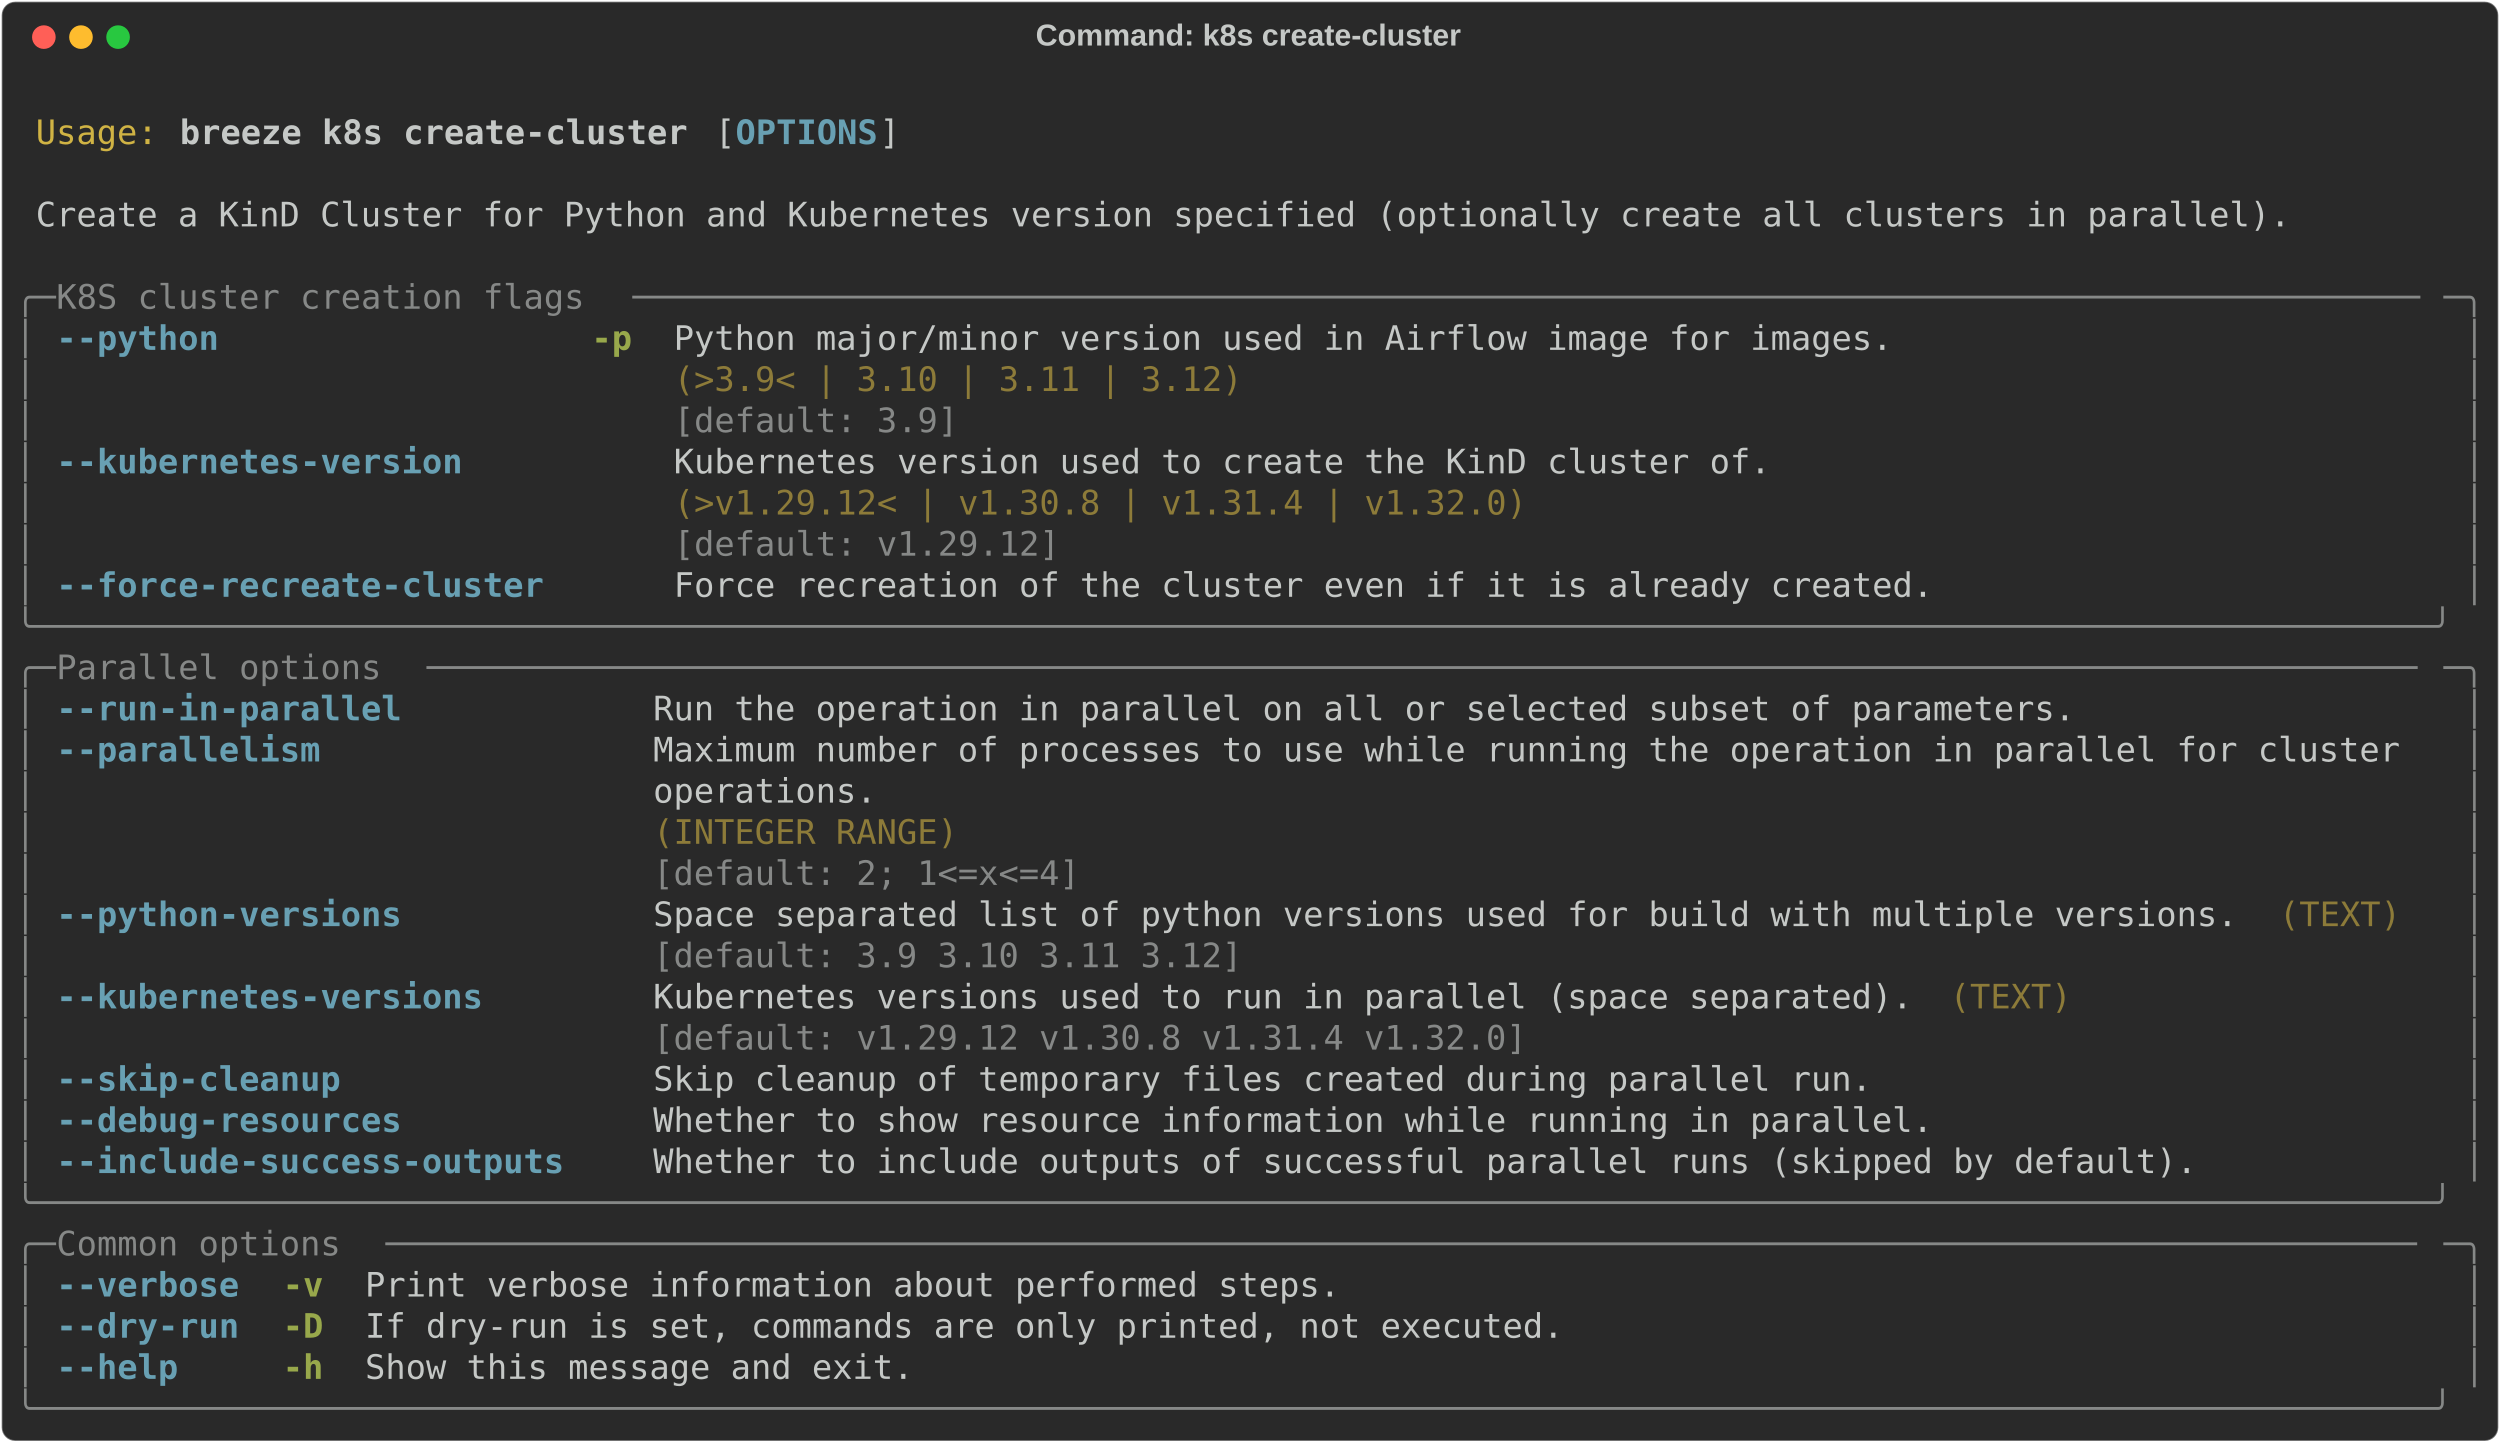
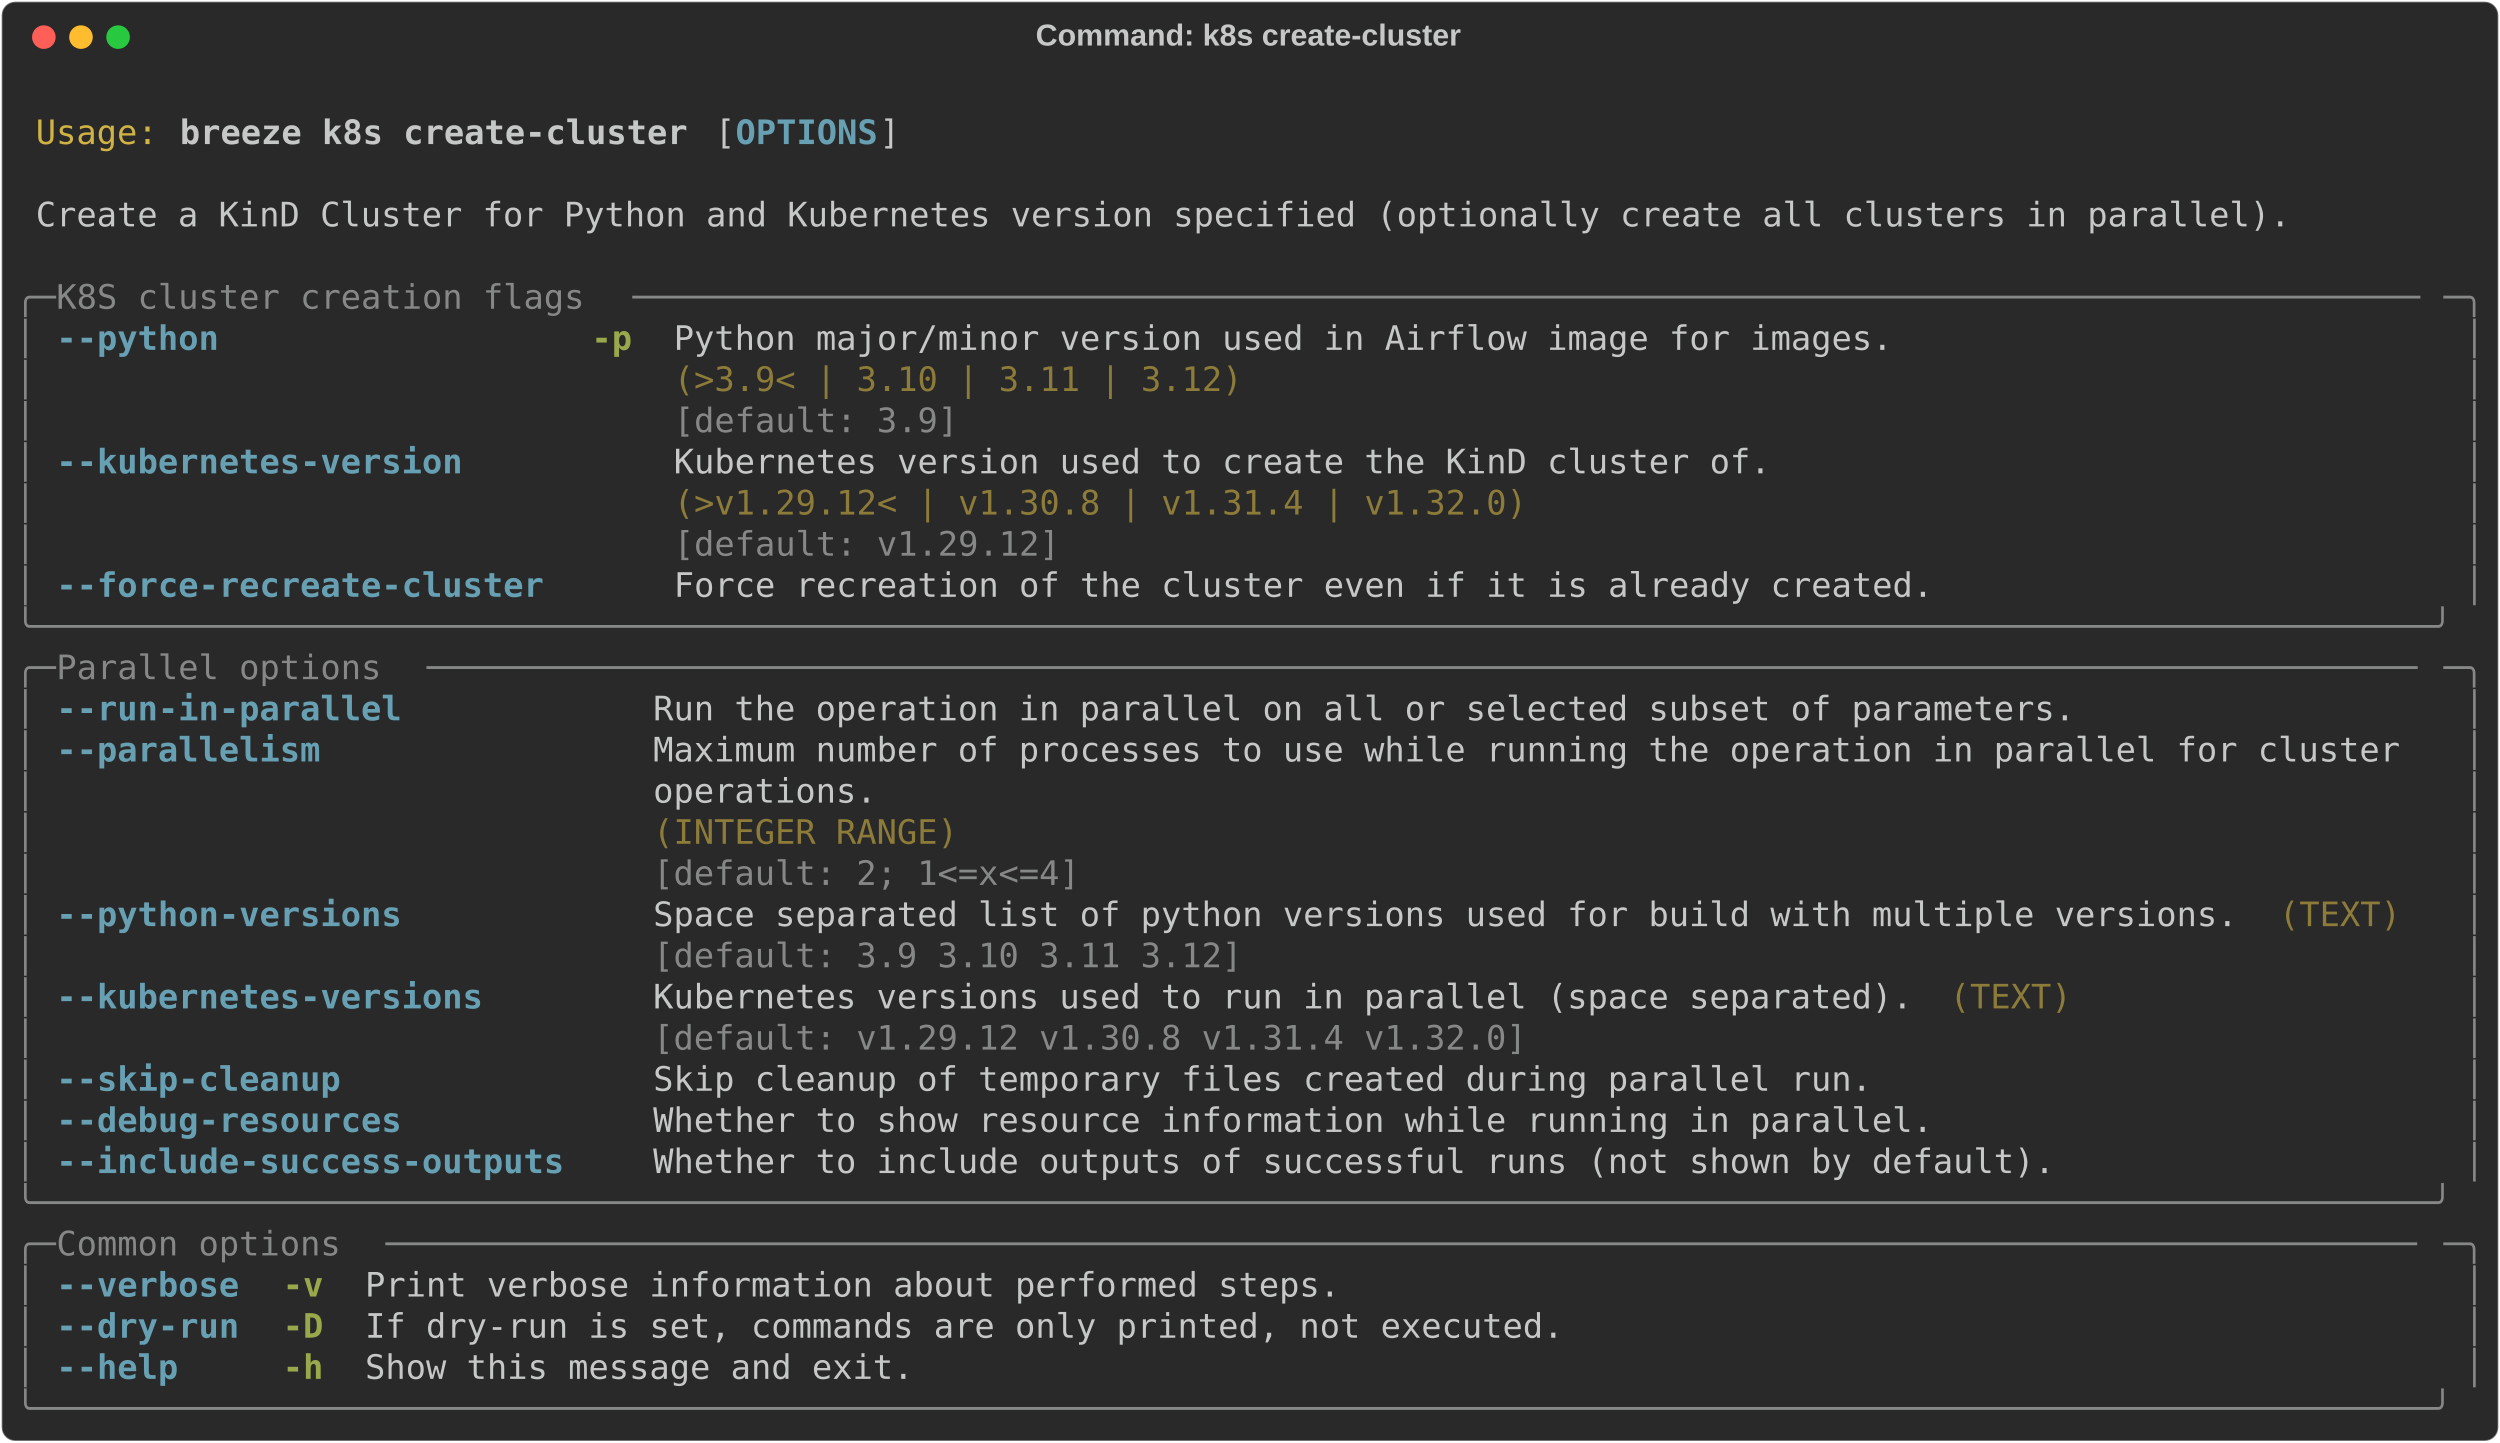
<svg xmlns="http://www.w3.org/2000/svg" class="rich-terminal" viewBox="0 0 1482 855.2">
  <style>

    @font-face {
        font-family: "Fira Code";
        src: local("FiraCode-Regular"),
                url("https://cdnjs.cloudflare.com/ajax/libs/firacode/6.2.0/woff2/FiraCode-Regular.woff2") format("woff2"),
                url("https://cdnjs.cloudflare.com/ajax/libs/firacode/6.2.0/woff/FiraCode-Regular.woff") format("woff");
        font-style: normal;
        font-weight: 400;
    }
    @font-face {
        font-family: "Fira Code";
        src: local("FiraCode-Bold"),
                url("https://cdnjs.cloudflare.com/ajax/libs/firacode/6.2.0/woff2/FiraCode-Bold.woff2") format("woff2"),
                url("https://cdnjs.cloudflare.com/ajax/libs/firacode/6.2.0/woff/FiraCode-Bold.woff") format("woff");
        font-style: bold;
        font-weight: 700;
    }

    .breeze-k8s-create-cluster-matrix {
        font-family: Fira Code, monospace;
        font-size: 20px;
        line-height: 24.4px;
        font-variant-east-asian: full-width;
    }

    .breeze-k8s-create-cluster-title {
        font-size: 18px;
        font-weight: bold;
        font-family: arial;
    }

    .breeze-k8s-create-cluster-r1 { fill: #c5c8c6 }
.breeze-k8s-create-cluster-r2 { fill: #d0b344 }
.breeze-k8s-create-cluster-r3 { fill: #c5c8c6;font-weight: bold }
.breeze-k8s-create-cluster-r4 { fill: #68a0b3;font-weight: bold }
.breeze-k8s-create-cluster-r5 { fill: #868887 }
.breeze-k8s-create-cluster-r6 { fill: #98a84b;font-weight: bold }
.breeze-k8s-create-cluster-r7 { fill: #8d7b39 }
    </style>
  <defs>
    <clipPath id="breeze-k8s-create-cluster-clip-terminal">
      <rect x="0" y="0" width="1463.0" height="804.2" />
    </clipPath>
    <clipPath id="breeze-k8s-create-cluster-line-0">
      <rect x="0" y="1.5" width="1464" height="24.65" />
    </clipPath>
    <clipPath id="breeze-k8s-create-cluster-line-1">
      <rect x="0" y="25.9" width="1464" height="24.65" />
    </clipPath>
    <clipPath id="breeze-k8s-create-cluster-line-2">
      <rect x="0" y="50.3" width="1464" height="24.65" />
    </clipPath>
    <clipPath id="breeze-k8s-create-cluster-line-3">
      <rect x="0" y="74.7" width="1464" height="24.65" />
    </clipPath>
    <clipPath id="breeze-k8s-create-cluster-line-4">
      <rect x="0" y="99.1" width="1464" height="24.65" />
    </clipPath>
    <clipPath id="breeze-k8s-create-cluster-line-5">
      <rect x="0" y="123.5" width="1464" height="24.65" />
    </clipPath>
    <clipPath id="breeze-k8s-create-cluster-line-6">
      <rect x="0" y="147.9" width="1464" height="24.65" />
    </clipPath>
    <clipPath id="breeze-k8s-create-cluster-line-7">
      <rect x="0" y="172.3" width="1464" height="24.65" />
    </clipPath>
    <clipPath id="breeze-k8s-create-cluster-line-8">
      <rect x="0" y="196.7" width="1464" height="24.65" />
    </clipPath>
    <clipPath id="breeze-k8s-create-cluster-line-9">
      <rect x="0" y="221.1" width="1464" height="24.65" />
    </clipPath>
    <clipPath id="breeze-k8s-create-cluster-line-10">
      <rect x="0" y="245.5" width="1464" height="24.65" />
    </clipPath>
    <clipPath id="breeze-k8s-create-cluster-line-11">
      <rect x="0" y="269.9" width="1464" height="24.65" />
    </clipPath>
    <clipPath id="breeze-k8s-create-cluster-line-12">
      <rect x="0" y="294.3" width="1464" height="24.65" />
    </clipPath>
    <clipPath id="breeze-k8s-create-cluster-line-13">
      <rect x="0" y="318.7" width="1464" height="24.65" />
    </clipPath>
    <clipPath id="breeze-k8s-create-cluster-line-14">
      <rect x="0" y="343.1" width="1464" height="24.65" />
    </clipPath>
    <clipPath id="breeze-k8s-create-cluster-line-15">
      <rect x="0" y="367.5" width="1464" height="24.65" />
    </clipPath>
    <clipPath id="breeze-k8s-create-cluster-line-16">
      <rect x="0" y="391.9" width="1464" height="24.65" />
    </clipPath>
    <clipPath id="breeze-k8s-create-cluster-line-17">
      <rect x="0" y="416.3" width="1464" height="24.65" />
    </clipPath>
    <clipPath id="breeze-k8s-create-cluster-line-18">
      <rect x="0" y="440.7" width="1464" height="24.65" />
    </clipPath>
    <clipPath id="breeze-k8s-create-cluster-line-19">
      <rect x="0" y="465.1" width="1464" height="24.65" />
    </clipPath>
    <clipPath id="breeze-k8s-create-cluster-line-20">
      <rect x="0" y="489.5" width="1464" height="24.65" />
    </clipPath>
    <clipPath id="breeze-k8s-create-cluster-line-21">
      <rect x="0" y="513.9" width="1464" height="24.65" />
    </clipPath>
    <clipPath id="breeze-k8s-create-cluster-line-22">
      <rect x="0" y="538.3" width="1464" height="24.65" />
    </clipPath>
    <clipPath id="breeze-k8s-create-cluster-line-23">
      <rect x="0" y="562.7" width="1464" height="24.65" />
    </clipPath>
    <clipPath id="breeze-k8s-create-cluster-line-24">
      <rect x="0" y="587.1" width="1464" height="24.65" />
    </clipPath>
    <clipPath id="breeze-k8s-create-cluster-line-25">
      <rect x="0" y="611.5" width="1464" height="24.65" />
    </clipPath>
    <clipPath id="breeze-k8s-create-cluster-line-26">
      <rect x="0" y="635.9" width="1464" height="24.65" />
    </clipPath>
    <clipPath id="breeze-k8s-create-cluster-line-27">
      <rect x="0" y="660.3" width="1464" height="24.65" />
    </clipPath>
    <clipPath id="breeze-k8s-create-cluster-line-28">
      <rect x="0" y="684.7" width="1464" height="24.65" />
    </clipPath>
    <clipPath id="breeze-k8s-create-cluster-line-29">
      <rect x="0" y="709.1" width="1464" height="24.65" />
    </clipPath>
    <clipPath id="breeze-k8s-create-cluster-line-30">
      <rect x="0" y="733.5" width="1464" height="24.65" />
    </clipPath>
    <clipPath id="breeze-k8s-create-cluster-line-31">
      <rect x="0" y="757.9" width="1464" height="24.65" />
    </clipPath>
  </defs>
  <rect fill="#292929" stroke="rgba(255,255,255,0.35)" stroke-width="1" x="1" y="1" width="1480" height="853.2" rx="8" />
  <text class="breeze-k8s-create-cluster-title" fill="#c5c8c6" text-anchor="middle" x="740" y="27">Command: k8s create-cluster</text>
  <g transform="translate(26,22)">
    <circle cx="0" cy="0" r="7" fill="#ff5f57" />
    <circle cx="22" cy="0" r="7" fill="#febc2e" />
    <circle cx="44" cy="0" r="7" fill="#28c840" />
  </g>
  <g transform="translate(9, 41)" clip-path="url(#breeze-k8s-create-cluster-clip-terminal)">
    <g class="breeze-k8s-create-cluster-matrix">
      <text class="breeze-k8s-create-cluster-r1" x="1464" y="20" textLength="12.2" clip-path="url(#breeze-k8s-create-cluster-line-0)">
</text>
      <text class="breeze-k8s-create-cluster-r2" x="12.2" y="44.4" textLength="73.2" clip-path="url(#breeze-k8s-create-cluster-line-1)">Usage:</text>
      <text class="breeze-k8s-create-cluster-r3" x="97.6" y="44.4" textLength="305" clip-path="url(#breeze-k8s-create-cluster-line-1)">breeze k8s create-cluster</text>
      <text class="breeze-k8s-create-cluster-r1" x="414.8" y="44.4" textLength="12.2" clip-path="url(#breeze-k8s-create-cluster-line-1)">[</text>
      <text class="breeze-k8s-create-cluster-r4" x="427" y="44.4" textLength="85.4" clip-path="url(#breeze-k8s-create-cluster-line-1)">OPTIONS</text>
      <text class="breeze-k8s-create-cluster-r1" x="512.4" y="44.4" textLength="12.2" clip-path="url(#breeze-k8s-create-cluster-line-1)">]</text>
      <text class="breeze-k8s-create-cluster-r1" x="1464" y="44.4" textLength="12.2" clip-path="url(#breeze-k8s-create-cluster-line-1)">
</text>
      <text class="breeze-k8s-create-cluster-r1" x="1464" y="68.8" textLength="12.2" clip-path="url(#breeze-k8s-create-cluster-line-2)">
</text>
      <text class="breeze-k8s-create-cluster-r1" x="12.2" y="93.2" textLength="1354.2" clip-path="url(#breeze-k8s-create-cluster-line-3)">Create a KinD Cluster for Python and Kubernetes version specified (optionally create all clusters in parallel).</text>
      <text class="breeze-k8s-create-cluster-r1" x="1464" y="93.2" textLength="12.2" clip-path="url(#breeze-k8s-create-cluster-line-3)">
</text>
      <text class="breeze-k8s-create-cluster-r1" x="1464" y="117.6" textLength="12.2" clip-path="url(#breeze-k8s-create-cluster-line-4)">
</text>
      <text class="breeze-k8s-create-cluster-r5" x="0" y="142" textLength="24.4" clip-path="url(#breeze-k8s-create-cluster-line-5)">╭─</text>
      <text class="breeze-k8s-create-cluster-r5" x="24.4" y="142" textLength="341.6" clip-path="url(#breeze-k8s-create-cluster-line-5)"> K8S cluster creation flags </text>
      <text class="breeze-k8s-create-cluster-r5" x="366" y="142" textLength="1073.6" clip-path="url(#breeze-k8s-create-cluster-line-5)">────────────────────────────────────────────────────────────────────────────────────────</text>
      <text class="breeze-k8s-create-cluster-r5" x="1439.6" y="142" textLength="24.4" clip-path="url(#breeze-k8s-create-cluster-line-5)">─╮</text>
      <text class="breeze-k8s-create-cluster-r1" x="1464" y="142" textLength="12.2" clip-path="url(#breeze-k8s-create-cluster-line-5)">
</text>
      <text class="breeze-k8s-create-cluster-r5" x="0" y="166.4" textLength="12.2" clip-path="url(#breeze-k8s-create-cluster-line-6)">│</text>
      <text class="breeze-k8s-create-cluster-r4" x="24.4" y="166.4" textLength="97.6" clip-path="url(#breeze-k8s-create-cluster-line-6)">--python</text>
      <text class="breeze-k8s-create-cluster-r6" x="341.6" y="166.4" textLength="24.4" clip-path="url(#breeze-k8s-create-cluster-line-6)">-p</text>
      <text class="breeze-k8s-create-cluster-r1" x="390.4" y="166.4" textLength="732" clip-path="url(#breeze-k8s-create-cluster-line-6)">Python major/minor version used in Airflow image for images.</text>
      <text class="breeze-k8s-create-cluster-r5" x="1451.8" y="166.4" textLength="12.2" clip-path="url(#breeze-k8s-create-cluster-line-6)">│</text>
      <text class="breeze-k8s-create-cluster-r1" x="1464" y="166.4" textLength="12.2" clip-path="url(#breeze-k8s-create-cluster-line-6)">
</text>
      <text class="breeze-k8s-create-cluster-r5" x="0" y="190.8" textLength="12.2" clip-path="url(#breeze-k8s-create-cluster-line-7)">│</text>
      <text class="breeze-k8s-create-cluster-r7" x="390.4" y="190.8" textLength="732" clip-path="url(#breeze-k8s-create-cluster-line-7)">(&gt;3.9&lt; | 3.10 | 3.11 | 3.12)                                </text>
      <text class="breeze-k8s-create-cluster-r5" x="1451.8" y="190.8" textLength="12.2" clip-path="url(#breeze-k8s-create-cluster-line-7)">│</text>
      <text class="breeze-k8s-create-cluster-r1" x="1464" y="190.8" textLength="12.2" clip-path="url(#breeze-k8s-create-cluster-line-7)">
</text>
      <text class="breeze-k8s-create-cluster-r5" x="0" y="215.2" textLength="12.2" clip-path="url(#breeze-k8s-create-cluster-line-8)">│</text>
      <text class="breeze-k8s-create-cluster-r5" x="390.4" y="215.2" textLength="732" clip-path="url(#breeze-k8s-create-cluster-line-8)">[default: 3.9]                                              </text>
      <text class="breeze-k8s-create-cluster-r5" x="1451.8" y="215.2" textLength="12.2" clip-path="url(#breeze-k8s-create-cluster-line-8)">│</text>
      <text class="breeze-k8s-create-cluster-r1" x="1464" y="215.2" textLength="12.2" clip-path="url(#breeze-k8s-create-cluster-line-8)">
</text>
      <text class="breeze-k8s-create-cluster-r5" x="0" y="239.6" textLength="12.2" clip-path="url(#breeze-k8s-create-cluster-line-9)">│</text>
      <text class="breeze-k8s-create-cluster-r4" x="24.4" y="239.6" textLength="244" clip-path="url(#breeze-k8s-create-cluster-line-9)">--kubernetes-version</text>
      <text class="breeze-k8s-create-cluster-r1" x="390.4" y="239.6" textLength="658.8" clip-path="url(#breeze-k8s-create-cluster-line-9)">Kubernetes version used to create the KinD cluster of.</text>
      <text class="breeze-k8s-create-cluster-r5" x="1451.8" y="239.6" textLength="12.2" clip-path="url(#breeze-k8s-create-cluster-line-9)">│</text>
      <text class="breeze-k8s-create-cluster-r1" x="1464" y="239.6" textLength="12.2" clip-path="url(#breeze-k8s-create-cluster-line-9)">
</text>
      <text class="breeze-k8s-create-cluster-r5" x="0" y="264" textLength="12.2" clip-path="url(#breeze-k8s-create-cluster-line-10)">│</text>
      <text class="breeze-k8s-create-cluster-r7" x="390.4" y="264" textLength="658.8" clip-path="url(#breeze-k8s-create-cluster-line-10)">(&gt;v1.29.12&lt; | v1.30.8 | v1.31.4 | v1.32.0)            </text>
      <text class="breeze-k8s-create-cluster-r5" x="1451.8" y="264" textLength="12.2" clip-path="url(#breeze-k8s-create-cluster-line-10)">│</text>
      <text class="breeze-k8s-create-cluster-r1" x="1464" y="264" textLength="12.2" clip-path="url(#breeze-k8s-create-cluster-line-10)">
</text>
      <text class="breeze-k8s-create-cluster-r5" x="0" y="288.4" textLength="12.2" clip-path="url(#breeze-k8s-create-cluster-line-11)">│</text>
      <text class="breeze-k8s-create-cluster-r5" x="390.4" y="288.4" textLength="658.8" clip-path="url(#breeze-k8s-create-cluster-line-11)">[default: v1.29.12]                                   </text>
      <text class="breeze-k8s-create-cluster-r5" x="1451.8" y="288.4" textLength="12.2" clip-path="url(#breeze-k8s-create-cluster-line-11)">│</text>
      <text class="breeze-k8s-create-cluster-r1" x="1464" y="288.4" textLength="12.2" clip-path="url(#breeze-k8s-create-cluster-line-11)">
</text>
      <text class="breeze-k8s-create-cluster-r5" x="0" y="312.8" textLength="12.2" clip-path="url(#breeze-k8s-create-cluster-line-12)">│</text>
      <text class="breeze-k8s-create-cluster-r4" x="24.4" y="312.8" textLength="292.8" clip-path="url(#breeze-k8s-create-cluster-line-12)">--force-recreate-cluster</text>
      <text class="breeze-k8s-create-cluster-r1" x="390.4" y="312.8" textLength="756.4" clip-path="url(#breeze-k8s-create-cluster-line-12)">Force recreation of the cluster even if it is already created.</text>
      <text class="breeze-k8s-create-cluster-r5" x="1451.8" y="312.8" textLength="12.2" clip-path="url(#breeze-k8s-create-cluster-line-12)">│</text>
      <text class="breeze-k8s-create-cluster-r1" x="1464" y="312.8" textLength="12.2" clip-path="url(#breeze-k8s-create-cluster-line-12)">
</text>
      <text class="breeze-k8s-create-cluster-r5" x="0" y="337.2" textLength="1464" clip-path="url(#breeze-k8s-create-cluster-line-13)">╰──────────────────────────────────────────────────────────────────────────────────────────────────────────────────────╯</text>
      <text class="breeze-k8s-create-cluster-r1" x="1464" y="337.2" textLength="12.2" clip-path="url(#breeze-k8s-create-cluster-line-13)">
</text>
      <text class="breeze-k8s-create-cluster-r5" x="0" y="361.6" textLength="24.4" clip-path="url(#breeze-k8s-create-cluster-line-14)">╭─</text>
      <text class="breeze-k8s-create-cluster-r5" x="24.4" y="361.6" textLength="219.6" clip-path="url(#breeze-k8s-create-cluster-line-14)"> Parallel options </text>
      <text class="breeze-k8s-create-cluster-r5" x="244" y="361.6" textLength="1195.6" clip-path="url(#breeze-k8s-create-cluster-line-14)">──────────────────────────────────────────────────────────────────────────────────────────────────</text>
      <text class="breeze-k8s-create-cluster-r5" x="1439.6" y="361.6" textLength="24.4" clip-path="url(#breeze-k8s-create-cluster-line-14)">─╮</text>
      <text class="breeze-k8s-create-cluster-r1" x="1464" y="361.6" textLength="12.2" clip-path="url(#breeze-k8s-create-cluster-line-14)">
</text>
      <text class="breeze-k8s-create-cluster-r5" x="0" y="386" textLength="12.2" clip-path="url(#breeze-k8s-create-cluster-line-15)">│</text>
      <text class="breeze-k8s-create-cluster-r4" x="24.4" y="386" textLength="207.4" clip-path="url(#breeze-k8s-create-cluster-line-15)">--run-in-parallel</text>
      <text class="breeze-k8s-create-cluster-r1" x="378.2" y="386" textLength="854" clip-path="url(#breeze-k8s-create-cluster-line-15)">Run the operation in parallel on all or selected subset of parameters.</text>
      <text class="breeze-k8s-create-cluster-r5" x="1451.8" y="386" textLength="12.2" clip-path="url(#breeze-k8s-create-cluster-line-15)">│</text>
      <text class="breeze-k8s-create-cluster-r1" x="1464" y="386" textLength="12.2" clip-path="url(#breeze-k8s-create-cluster-line-15)">
</text>
      <text class="breeze-k8s-create-cluster-r5" x="0" y="410.4" textLength="12.2" clip-path="url(#breeze-k8s-create-cluster-line-16)">│</text>
      <text class="breeze-k8s-create-cluster-r4" x="24.4" y="410.4" textLength="158.6" clip-path="url(#breeze-k8s-create-cluster-line-16)">--parallelism</text>
      <text class="breeze-k8s-create-cluster-r1" x="378.2" y="410.4" textLength="1061.4" clip-path="url(#breeze-k8s-create-cluster-line-16)">Maximum number of processes to use while running the operation in parallel for cluster </text>
      <text class="breeze-k8s-create-cluster-r5" x="1451.8" y="410.4" textLength="12.2" clip-path="url(#breeze-k8s-create-cluster-line-16)">│</text>
      <text class="breeze-k8s-create-cluster-r1" x="1464" y="410.4" textLength="12.2" clip-path="url(#breeze-k8s-create-cluster-line-16)">
</text>
      <text class="breeze-k8s-create-cluster-r5" x="0" y="434.8" textLength="12.2" clip-path="url(#breeze-k8s-create-cluster-line-17)">│</text>
      <text class="breeze-k8s-create-cluster-r1" x="378.2" y="434.8" textLength="1061.4" clip-path="url(#breeze-k8s-create-cluster-line-17)">operations.                                                                            </text>
      <text class="breeze-k8s-create-cluster-r5" x="1451.8" y="434.8" textLength="12.2" clip-path="url(#breeze-k8s-create-cluster-line-17)">│</text>
      <text class="breeze-k8s-create-cluster-r1" x="1464" y="434.8" textLength="12.2" clip-path="url(#breeze-k8s-create-cluster-line-17)">
</text>
      <text class="breeze-k8s-create-cluster-r5" x="0" y="459.2" textLength="12.2" clip-path="url(#breeze-k8s-create-cluster-line-18)">│</text>
      <text class="breeze-k8s-create-cluster-r7" x="378.2" y="459.2" textLength="1061.4" clip-path="url(#breeze-k8s-create-cluster-line-18)">(INTEGER RANGE)                                                                        </text>
      <text class="breeze-k8s-create-cluster-r5" x="1451.8" y="459.2" textLength="12.2" clip-path="url(#breeze-k8s-create-cluster-line-18)">│</text>
      <text class="breeze-k8s-create-cluster-r1" x="1464" y="459.2" textLength="12.2" clip-path="url(#breeze-k8s-create-cluster-line-18)">
</text>
      <text class="breeze-k8s-create-cluster-r5" x="0" y="483.6" textLength="12.2" clip-path="url(#breeze-k8s-create-cluster-line-19)">│</text>
      <text class="breeze-k8s-create-cluster-r5" x="378.2" y="483.6" textLength="1061.4" clip-path="url(#breeze-k8s-create-cluster-line-19)">[default: 2; 1&lt;=x&lt;=4]                                                                  </text>
      <text class="breeze-k8s-create-cluster-r5" x="1451.8" y="483.6" textLength="12.2" clip-path="url(#breeze-k8s-create-cluster-line-19)">│</text>
      <text class="breeze-k8s-create-cluster-r1" x="1464" y="483.6" textLength="12.2" clip-path="url(#breeze-k8s-create-cluster-line-19)">
</text>
      <text class="breeze-k8s-create-cluster-r5" x="0" y="508" textLength="12.2" clip-path="url(#breeze-k8s-create-cluster-line-20)">│</text>
      <text class="breeze-k8s-create-cluster-r4" x="24.4" y="508" textLength="207.4" clip-path="url(#breeze-k8s-create-cluster-line-20)">--python-versions</text>
      <text class="breeze-k8s-create-cluster-r1" x="378.2" y="508" textLength="951.6" clip-path="url(#breeze-k8s-create-cluster-line-20)">Space separated list of python versions used for build with multiple versions.</text>
      <text class="breeze-k8s-create-cluster-r7" x="1342" y="508" textLength="73.2" clip-path="url(#breeze-k8s-create-cluster-line-20)">(TEXT)</text>
      <text class="breeze-k8s-create-cluster-r5" x="1451.8" y="508" textLength="12.2" clip-path="url(#breeze-k8s-create-cluster-line-20)">│</text>
      <text class="breeze-k8s-create-cluster-r1" x="1464" y="508" textLength="12.2" clip-path="url(#breeze-k8s-create-cluster-line-20)">
</text>
      <text class="breeze-k8s-create-cluster-r5" x="0" y="532.4" textLength="12.2" clip-path="url(#breeze-k8s-create-cluster-line-21)">│</text>
      <text class="breeze-k8s-create-cluster-r5" x="378.2" y="532.4" textLength="951.6" clip-path="url(#breeze-k8s-create-cluster-line-21)">[default: 3.9 3.10 3.11 3.12]                                                 </text>
      <text class="breeze-k8s-create-cluster-r5" x="1451.8" y="532.4" textLength="12.2" clip-path="url(#breeze-k8s-create-cluster-line-21)">│</text>
      <text class="breeze-k8s-create-cluster-r1" x="1464" y="532.4" textLength="12.2" clip-path="url(#breeze-k8s-create-cluster-line-21)">
</text>
      <text class="breeze-k8s-create-cluster-r5" x="0" y="556.8" textLength="12.2" clip-path="url(#breeze-k8s-create-cluster-line-22)">│</text>
      <text class="breeze-k8s-create-cluster-r4" x="24.4" y="556.8" textLength="256.2" clip-path="url(#breeze-k8s-create-cluster-line-22)">--kubernetes-versions</text>
      <text class="breeze-k8s-create-cluster-r1" x="378.2" y="556.8" textLength="756.4" clip-path="url(#breeze-k8s-create-cluster-line-22)">Kubernetes versions used to run in parallel (space separated).</text>
      <text class="breeze-k8s-create-cluster-r7" x="1146.8" y="556.8" textLength="73.2" clip-path="url(#breeze-k8s-create-cluster-line-22)">(TEXT)</text>
      <text class="breeze-k8s-create-cluster-r5" x="1451.8" y="556.8" textLength="12.2" clip-path="url(#breeze-k8s-create-cluster-line-22)">│</text>
      <text class="breeze-k8s-create-cluster-r1" x="1464" y="556.8" textLength="12.2" clip-path="url(#breeze-k8s-create-cluster-line-22)">
</text>
      <text class="breeze-k8s-create-cluster-r5" x="0" y="581.2" textLength="12.2" clip-path="url(#breeze-k8s-create-cluster-line-23)">│</text>
      <text class="breeze-k8s-create-cluster-r5" x="378.2" y="581.2" textLength="756.4" clip-path="url(#breeze-k8s-create-cluster-line-23)">[default: v1.29.12 v1.30.8 v1.31.4 v1.32.0]                   </text>
      <text class="breeze-k8s-create-cluster-r5" x="1451.8" y="581.2" textLength="12.2" clip-path="url(#breeze-k8s-create-cluster-line-23)">│</text>
      <text class="breeze-k8s-create-cluster-r1" x="1464" y="581.2" textLength="12.2" clip-path="url(#breeze-k8s-create-cluster-line-23)">
</text>
      <text class="breeze-k8s-create-cluster-r5" x="0" y="605.6" textLength="12.2" clip-path="url(#breeze-k8s-create-cluster-line-24)">│</text>
      <text class="breeze-k8s-create-cluster-r4" x="24.4" y="605.6" textLength="170.8" clip-path="url(#breeze-k8s-create-cluster-line-24)">--skip-cleanup</text>
      <text class="breeze-k8s-create-cluster-r1" x="378.2" y="605.6" textLength="732" clip-path="url(#breeze-k8s-create-cluster-line-24)">Skip cleanup of temporary files created during parallel run.</text>
      <text class="breeze-k8s-create-cluster-r5" x="1451.8" y="605.6" textLength="12.2" clip-path="url(#breeze-k8s-create-cluster-line-24)">│</text>
      <text class="breeze-k8s-create-cluster-r1" x="1464" y="605.6" textLength="12.2" clip-path="url(#breeze-k8s-create-cluster-line-24)">
</text>
      <text class="breeze-k8s-create-cluster-r5" x="0" y="630" textLength="12.2" clip-path="url(#breeze-k8s-create-cluster-line-25)">│</text>
      <text class="breeze-k8s-create-cluster-r4" x="24.4" y="630" textLength="207.4" clip-path="url(#breeze-k8s-create-cluster-line-25)">--debug-resources</text>
      <text class="breeze-k8s-create-cluster-r1" x="378.2" y="630" textLength="768.6" clip-path="url(#breeze-k8s-create-cluster-line-25)">Whether to show resource information while running in parallel.</text>
      <text class="breeze-k8s-create-cluster-r5" x="1451.8" y="630" textLength="12.2" clip-path="url(#breeze-k8s-create-cluster-line-25)">│</text>
      <text class="breeze-k8s-create-cluster-r1" x="1464" y="630" textLength="12.2" clip-path="url(#breeze-k8s-create-cluster-line-25)">
</text>
      <text class="breeze-k8s-create-cluster-r5" x="0" y="654.4" textLength="12.2" clip-path="url(#breeze-k8s-create-cluster-line-26)">│</text>
      <text class="breeze-k8s-create-cluster-r4" x="24.4" y="654.4" textLength="305" clip-path="url(#breeze-k8s-create-cluster-line-26)">--include-success-outputs</text>
-       <text class="breeze-k8s-create-cluster-r1" x="378.2" y="654.4" textLength="927.2" clip-path="url(#breeze-k8s-create-cluster-line-26)">Whether to include outputs of successful parallel runs (skipped by default).</text>
+       <text class="breeze-k8s-create-cluster-r1" x="378.2" y="654.4" textLength="841.8" clip-path="url(#breeze-k8s-create-cluster-line-26)">Whether to include outputs of successful runs (not shown by default).</text>
      <text class="breeze-k8s-create-cluster-r5" x="1451.8" y="654.4" textLength="12.2" clip-path="url(#breeze-k8s-create-cluster-line-26)">│</text>
      <text class="breeze-k8s-create-cluster-r1" x="1464" y="654.4" textLength="12.2" clip-path="url(#breeze-k8s-create-cluster-line-26)">
</text>
      <text class="breeze-k8s-create-cluster-r5" x="0" y="678.8" textLength="1464" clip-path="url(#breeze-k8s-create-cluster-line-27)">╰──────────────────────────────────────────────────────────────────────────────────────────────────────────────────────╯</text>
      <text class="breeze-k8s-create-cluster-r1" x="1464" y="678.8" textLength="12.2" clip-path="url(#breeze-k8s-create-cluster-line-27)">
</text>
      <text class="breeze-k8s-create-cluster-r5" x="0" y="703.2" textLength="24.4" clip-path="url(#breeze-k8s-create-cluster-line-28)">╭─</text>
      <text class="breeze-k8s-create-cluster-r5" x="24.4" y="703.2" textLength="195.2" clip-path="url(#breeze-k8s-create-cluster-line-28)"> Common options </text>
      <text class="breeze-k8s-create-cluster-r5" x="219.6" y="703.2" textLength="1220" clip-path="url(#breeze-k8s-create-cluster-line-28)">────────────────────────────────────────────────────────────────────────────────────────────────────</text>
      <text class="breeze-k8s-create-cluster-r5" x="1439.6" y="703.2" textLength="24.4" clip-path="url(#breeze-k8s-create-cluster-line-28)">─╮</text>
      <text class="breeze-k8s-create-cluster-r1" x="1464" y="703.2" textLength="12.2" clip-path="url(#breeze-k8s-create-cluster-line-28)">
</text>
      <text class="breeze-k8s-create-cluster-r5" x="0" y="727.6" textLength="12.2" clip-path="url(#breeze-k8s-create-cluster-line-29)">│</text>
      <text class="breeze-k8s-create-cluster-r4" x="24.4" y="727.6" textLength="109.8" clip-path="url(#breeze-k8s-create-cluster-line-29)">--verbose</text>
      <text class="breeze-k8s-create-cluster-r6" x="158.6" y="727.6" textLength="24.4" clip-path="url(#breeze-k8s-create-cluster-line-29)">-v</text>
      <text class="breeze-k8s-create-cluster-r1" x="207.4" y="727.6" textLength="585.6" clip-path="url(#breeze-k8s-create-cluster-line-29)">Print verbose information about performed steps.</text>
      <text class="breeze-k8s-create-cluster-r5" x="1451.8" y="727.6" textLength="12.2" clip-path="url(#breeze-k8s-create-cluster-line-29)">│</text>
      <text class="breeze-k8s-create-cluster-r1" x="1464" y="727.6" textLength="12.2" clip-path="url(#breeze-k8s-create-cluster-line-29)">
</text>
      <text class="breeze-k8s-create-cluster-r5" x="0" y="752" textLength="12.2" clip-path="url(#breeze-k8s-create-cluster-line-30)">│</text>
      <text class="breeze-k8s-create-cluster-r4" x="24.4" y="752" textLength="109.8" clip-path="url(#breeze-k8s-create-cluster-line-30)">--dry-run</text>
      <text class="breeze-k8s-create-cluster-r6" x="158.6" y="752" textLength="24.4" clip-path="url(#breeze-k8s-create-cluster-line-30)">-D</text>
      <text class="breeze-k8s-create-cluster-r1" x="207.4" y="752" textLength="719.8" clip-path="url(#breeze-k8s-create-cluster-line-30)">If dry-run is set, commands are only printed, not executed.</text>
      <text class="breeze-k8s-create-cluster-r5" x="1451.8" y="752" textLength="12.2" clip-path="url(#breeze-k8s-create-cluster-line-30)">│</text>
      <text class="breeze-k8s-create-cluster-r1" x="1464" y="752" textLength="12.2" clip-path="url(#breeze-k8s-create-cluster-line-30)">
</text>
      <text class="breeze-k8s-create-cluster-r5" x="0" y="776.4" textLength="12.2" clip-path="url(#breeze-k8s-create-cluster-line-31)">│</text>
      <text class="breeze-k8s-create-cluster-r4" x="24.4" y="776.4" textLength="73.2" clip-path="url(#breeze-k8s-create-cluster-line-31)">--help</text>
      <text class="breeze-k8s-create-cluster-r6" x="158.6" y="776.4" textLength="24.4" clip-path="url(#breeze-k8s-create-cluster-line-31)">-h</text>
      <text class="breeze-k8s-create-cluster-r1" x="207.4" y="776.4" textLength="329.4" clip-path="url(#breeze-k8s-create-cluster-line-31)">Show this message and exit.</text>
      <text class="breeze-k8s-create-cluster-r5" x="1451.8" y="776.4" textLength="12.2" clip-path="url(#breeze-k8s-create-cluster-line-31)">│</text>
      <text class="breeze-k8s-create-cluster-r1" x="1464" y="776.4" textLength="12.2" clip-path="url(#breeze-k8s-create-cluster-line-31)">
</text>
      <text class="breeze-k8s-create-cluster-r5" x="0" y="800.8" textLength="1464" clip-path="url(#breeze-k8s-create-cluster-line-32)">╰──────────────────────────────────────────────────────────────────────────────────────────────────────────────────────╯</text>
      <text class="breeze-k8s-create-cluster-r1" x="1464" y="800.8" textLength="12.2" clip-path="url(#breeze-k8s-create-cluster-line-32)">
</text>
    </g>
  </g>
</svg>
